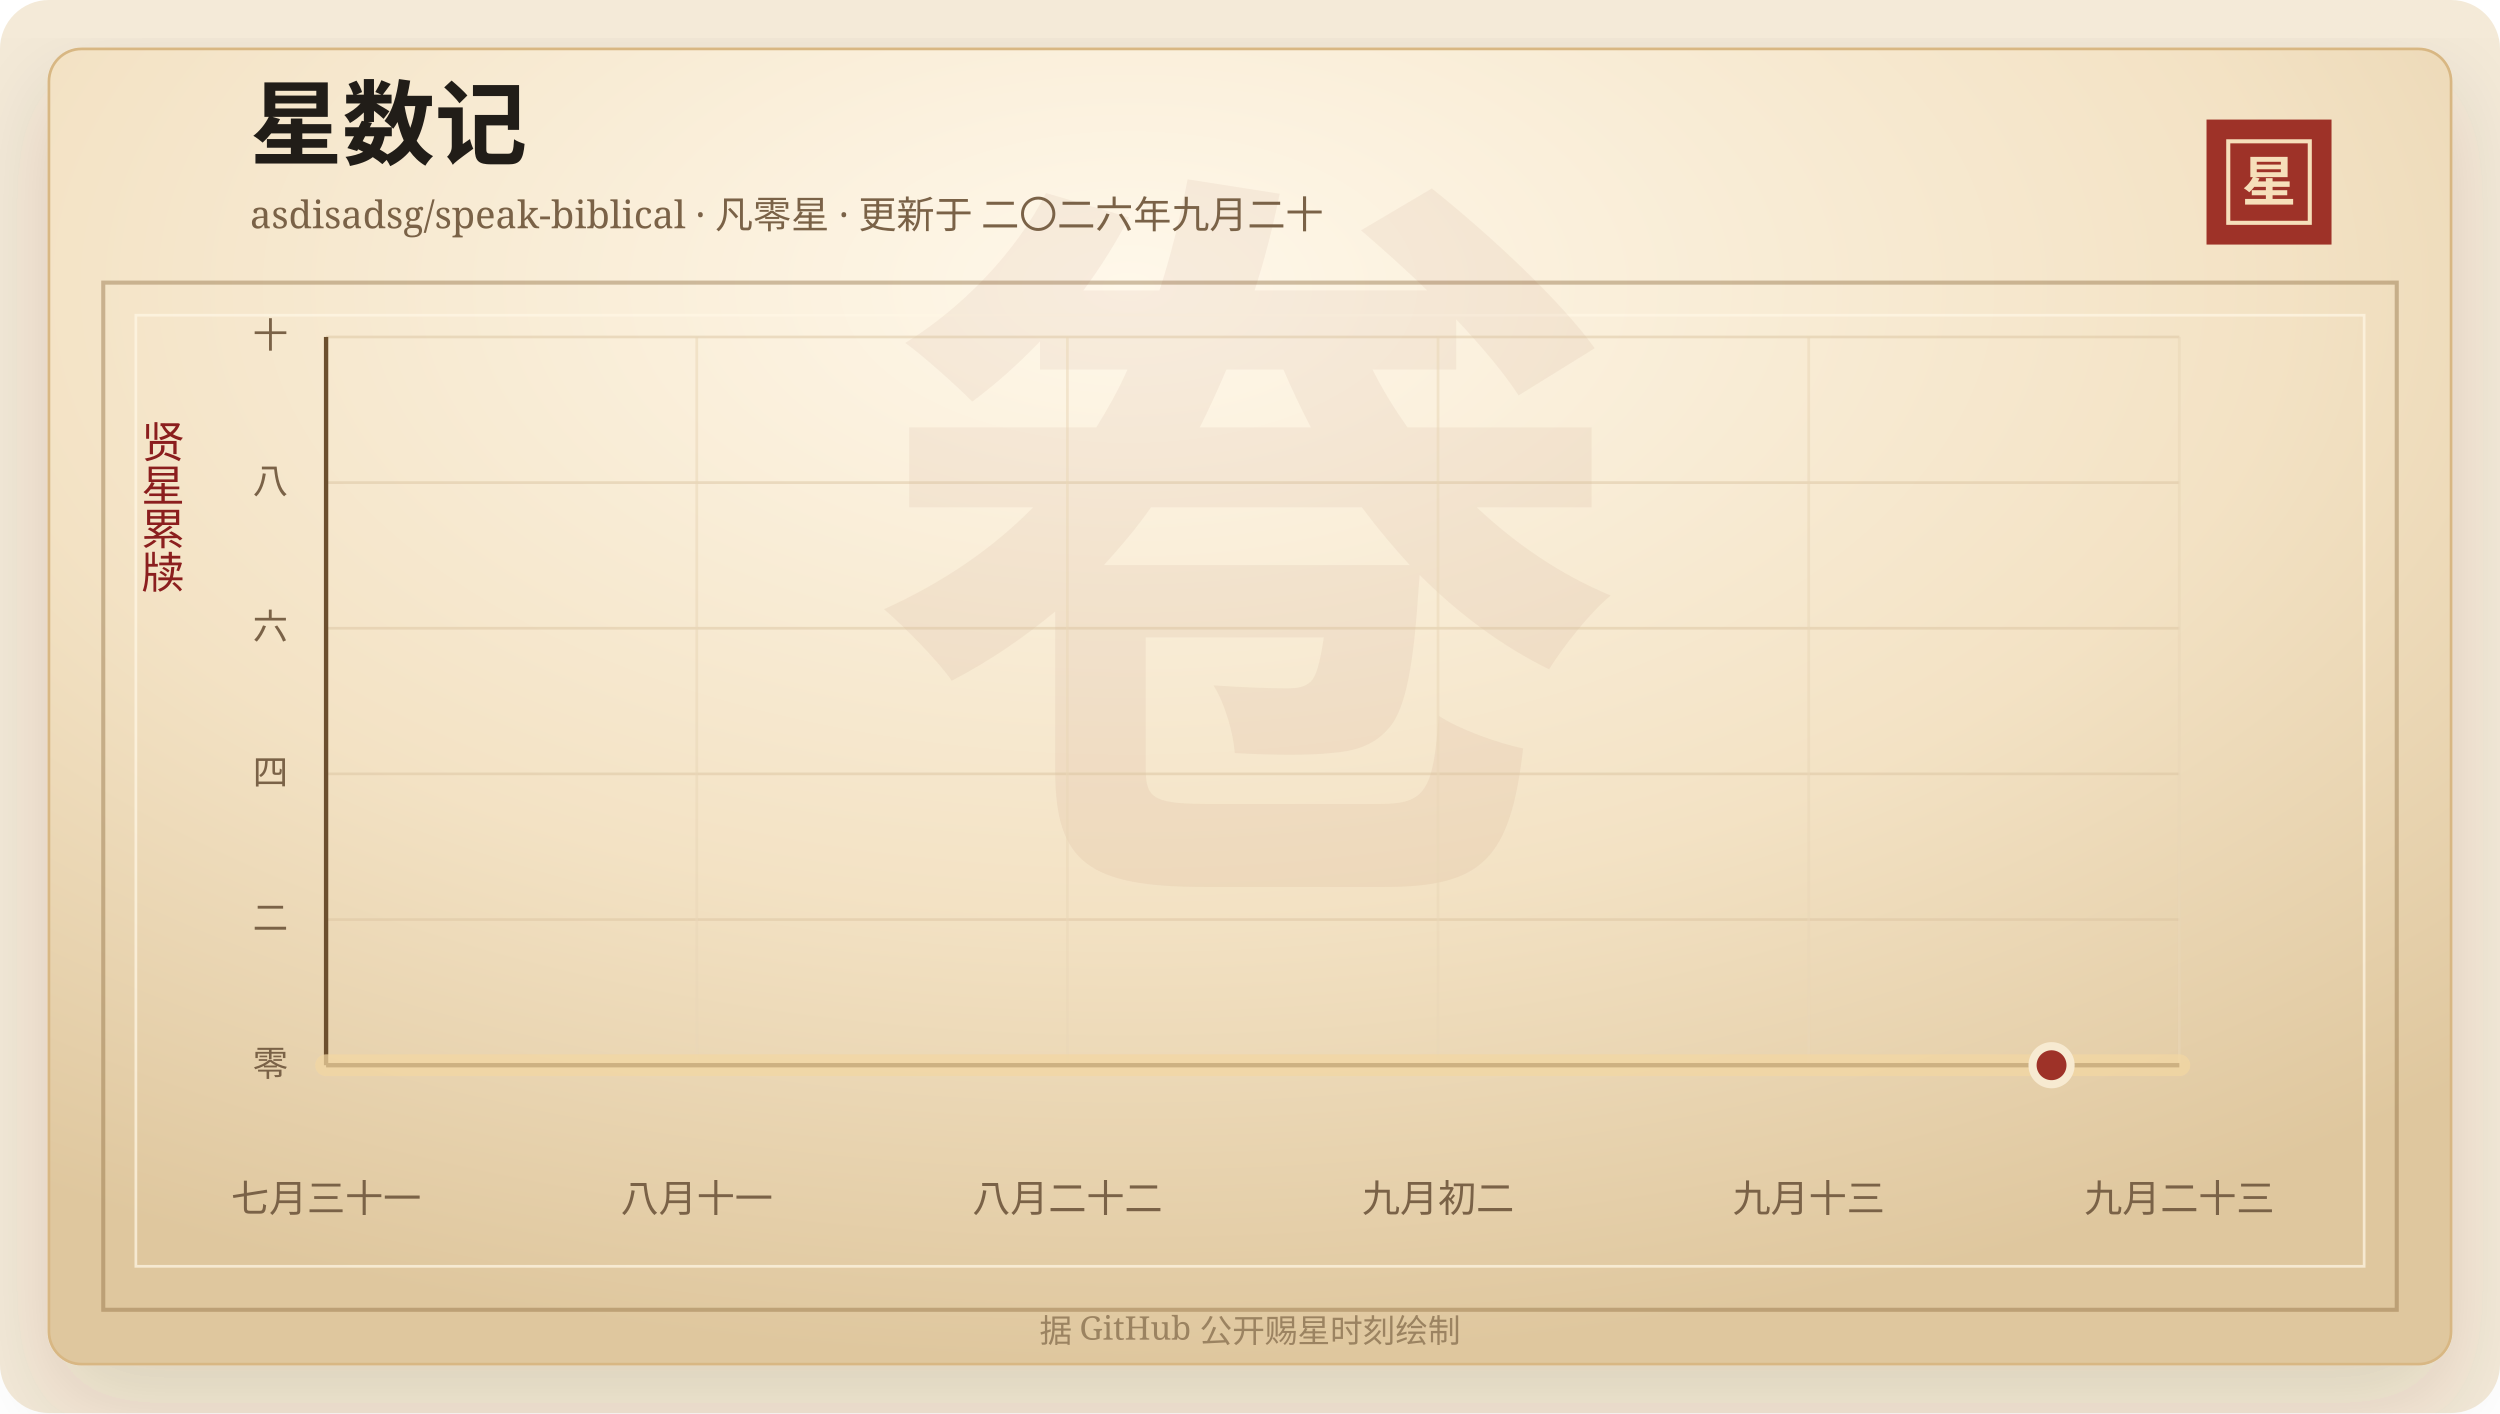
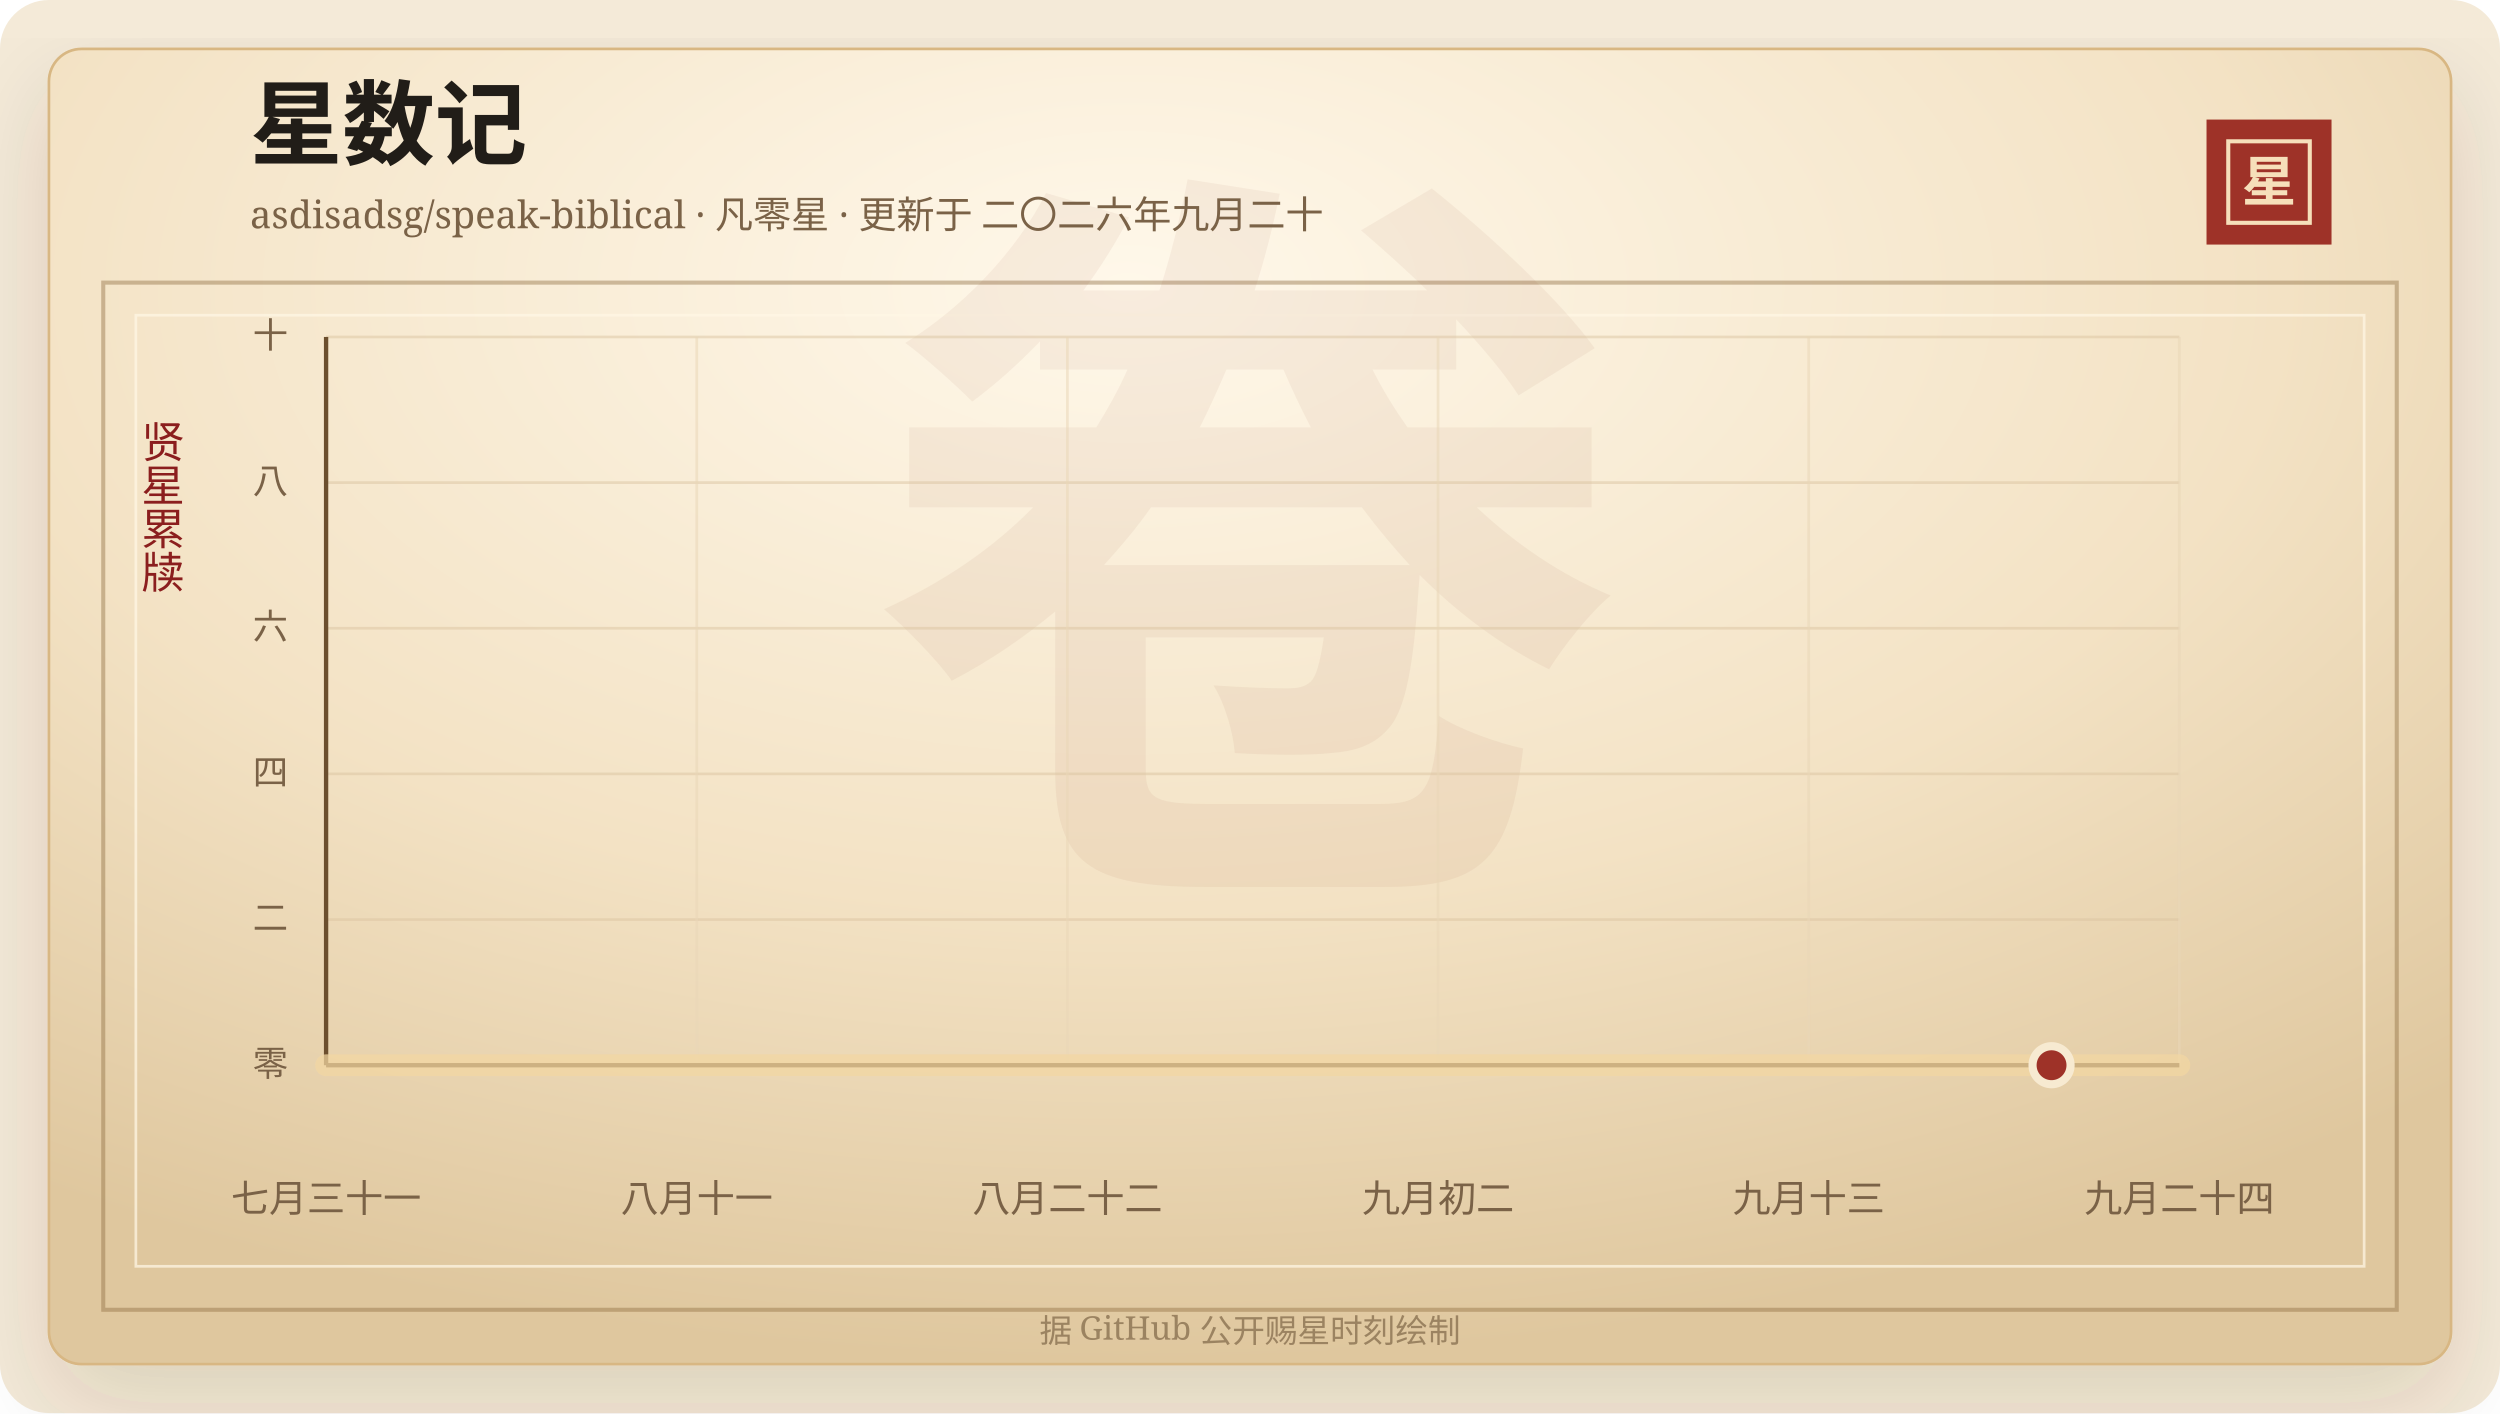
<svg xmlns="http://www.w3.org/2000/svg" width="920" height="520" viewBox="0 0 920 520" role="img" aria-labelledby="title desc">
  <defs>
    <linearGradient id="line" x1="0" x2="1" y1="0" y2="0">
      <stop offset="0%" stop-color="#7d2017" />
      <stop offset="58%" stop-color="#b33426" />
      <stop offset="100%" stop-color="#d65a32" />
    </linearGradient>
    <linearGradient id="area" x1="0" x2="0" y1="0" y2="1">
      <stop offset="0%" stop-color="#b33426" stop-opacity="0.2" />
      <stop offset="100%" stop-color="#b33426" stop-opacity="0" />
    </linearGradient>
    <radialGradient id="paper" cx="45%" cy="18%" r="82%">
      <stop offset="0%" stop-color="#fff8ea" />
      <stop offset="58%" stop-color="#f3e2c4" />
      <stop offset="100%" stop-color="#dfc79e" />
    </radialGradient>
    <filter id="shadow" x="-20%" y="-20%" width="140%" height="140%">
      <feDropShadow dx="0" dy="14" stdDeviation="18" flood-color="#3b2a20" flood-opacity="0.14" />
    </filter>
  </defs>
  <rect width="920" height="520" rx="18" fill="#f4ead8" />
  <rect x="18" y="18" width="884" height="484" rx="12" fill="url(#paper)" stroke="#d8b783" filter="url(#shadow)" />
  <rect x="38" y="104" width="844" height="378" fill="none" stroke="#8c6b3f" stroke-opacity="0.42" stroke-width="1.5" />
  <rect x="50" y="116" width="820" height="350" fill="none" stroke="#fff7e5" stroke-opacity="0.72" />
  <text x="460" y="304" text-anchor="middle" fill="#8c342a" fill-opacity="0.06" font-family="Songti SC, STSong, SimSun, serif" font-size="280" font-weight="700">卷</text>
  <text x="92" y="58" fill="#211d18" font-family="Songti SC, STSong, SimSun, serif" font-size="34" font-weight="700">星数记</text>
  <text x="92" y="84" fill="#7a6247" font-family="Songti SC, STSong, SimSun, serif" font-size="14.0">asdisadsg/speak-biblical · 凡零星 · 更新于 二〇二六年九月二十</text>
  <rect x="812" y="44" width="46" height="46" fill="#9e3228" />
  <rect x="820" y="52" width="30" height="30" fill="none" stroke="#f6dfba" stroke-width="1.5" />
  <text x="835" y="74" text-anchor="middle" fill="#f6dfba" font-family="Songti SC, STSong, SimSun, serif" font-size="20" font-weight="700">星</text>
  <text x="60" y="166" text-anchor="middle" fill="#8b1e1e" font-family="Songti SC, STSong, SimSun, serif" font-size="16" writing-mode="vertical-rl">贤星累牍</text>
  <line x1="120" y1="392.00" x2="802" y2="392.00" stroke="#d9c29e" stroke-opacity="0.48" />
  <text x="106" y="396.00" text-anchor="end" fill="#7a6247" font-family="Songti SC, STSong, SimSun, serif" font-size="13">零</text>
  <line x1="120" y1="338.40" x2="802" y2="338.40" stroke="#d9c29e" stroke-opacity="0.48" />
  <text x="106" y="342.40" text-anchor="end" fill="#7a6247" font-family="Songti SC, STSong, SimSun, serif" font-size="13">二</text>
  <line x1="120" y1="284.80" x2="802" y2="284.80" stroke="#d9c29e" stroke-opacity="0.48" />
  <text x="106" y="288.80" text-anchor="end" fill="#7a6247" font-family="Songti SC, STSong, SimSun, serif" font-size="13">四</text>
  <line x1="120" y1="231.20" x2="802" y2="231.20" stroke="#d9c29e" stroke-opacity="0.48" />
  <text x="106" y="235.20" text-anchor="end" fill="#7a6247" font-family="Songti SC, STSong, SimSun, serif" font-size="13">六</text>
  <line x1="120" y1="177.60" x2="802" y2="177.60" stroke="#d9c29e" stroke-opacity="0.48" />
  <text x="106" y="181.60" text-anchor="end" fill="#7a6247" font-family="Songti SC, STSong, SimSun, serif" font-size="13">八</text>
  <line x1="120" y1="124.00" x2="802" y2="124.00" stroke="#d9c29e" stroke-opacity="0.48" />
  <text x="106" y="128.00" text-anchor="end" fill="#7a6247" font-family="Songti SC, STSong, SimSun, serif" font-size="13">十</text>
  <line x1="120.00" y1="124" x2="120.00" y2="392" stroke="#ead6b7" stroke-opacity="0.54" />
  <text x="120.00" y="446" text-anchor="middle" fill="#7a6247" font-family="Songti SC, STSong, SimSun, serif" font-size="14">七月三十一</text>
  <line x1="256.40" y1="124" x2="256.40" y2="392" stroke="#ead6b7" stroke-opacity="0.54" />
  <text x="256.40" y="446" text-anchor="middle" fill="#7a6247" font-family="Songti SC, STSong, SimSun, serif" font-size="14">八月十一</text>
  <line x1="392.80" y1="124" x2="392.80" y2="392" stroke="#ead6b7" stroke-opacity="0.54" />
  <text x="392.80" y="446" text-anchor="middle" fill="#7a6247" font-family="Songti SC, STSong, SimSun, serif" font-size="14">八月二十二</text>
  <line x1="529.20" y1="124" x2="529.20" y2="392" stroke="#ead6b7" stroke-opacity="0.54" />
  <text x="529.20" y="446" text-anchor="middle" fill="#7a6247" font-family="Songti SC, STSong, SimSun, serif" font-size="14">九月初二</text>
  <line x1="665.60" y1="124" x2="665.60" y2="392" stroke="#ead6b7" stroke-opacity="0.54" />
  <text x="665.60" y="446" text-anchor="middle" fill="#7a6247" font-family="Songti SC, STSong, SimSun, serif" font-size="14">九月十三</text>
  <line x1="802.00" y1="124" x2="802.00" y2="392" stroke="#ead6b7" stroke-opacity="0.54" />
-   <text x="802.00" y="446" text-anchor="middle" fill="#7a6247" font-family="Songti SC, STSong, SimSun, serif" font-size="14">九月二十三</text>
+   <text x="802.00" y="446" text-anchor="middle" fill="#7a6247" font-family="Songti SC, STSong, SimSun, serif" font-size="14">九月二十四</text>
  <line x1="120" y1="392" x2="802" y2="392" stroke="#6c4f2e" stroke-width="1.6" />
  <line x1="120" y1="124" x2="120" y2="392" stroke="#6c4f2e" stroke-width="1.6" />
  <polygon points="120.00,392.00 120.00,392.00 802.00,392.00 802.00,392.00" fill="url(#area)" />
  <polyline points="120.00,392.00 802.00,392.00" fill="none" stroke="#f3d7a2" stroke-width="8" stroke-linecap="round" stroke-linejoin="round" opacity="0.72" />
  <polyline points="120.00,392.00 802.00,392.00" fill="none" stroke="url(#line)" stroke-width="4.2" stroke-linecap="round" stroke-linejoin="round" />
  <circle cx="754.97" cy="392.00" r="7" fill="#9e3228" stroke="#f7ead1" stroke-width="3" />
  <text x="460" y="494" text-anchor="middle" fill="#9b8361" font-family="Songti SC, STSong, SimSun, serif" font-size="12">据 GitHub 公开赐星时刻绘制</text>
</svg>
